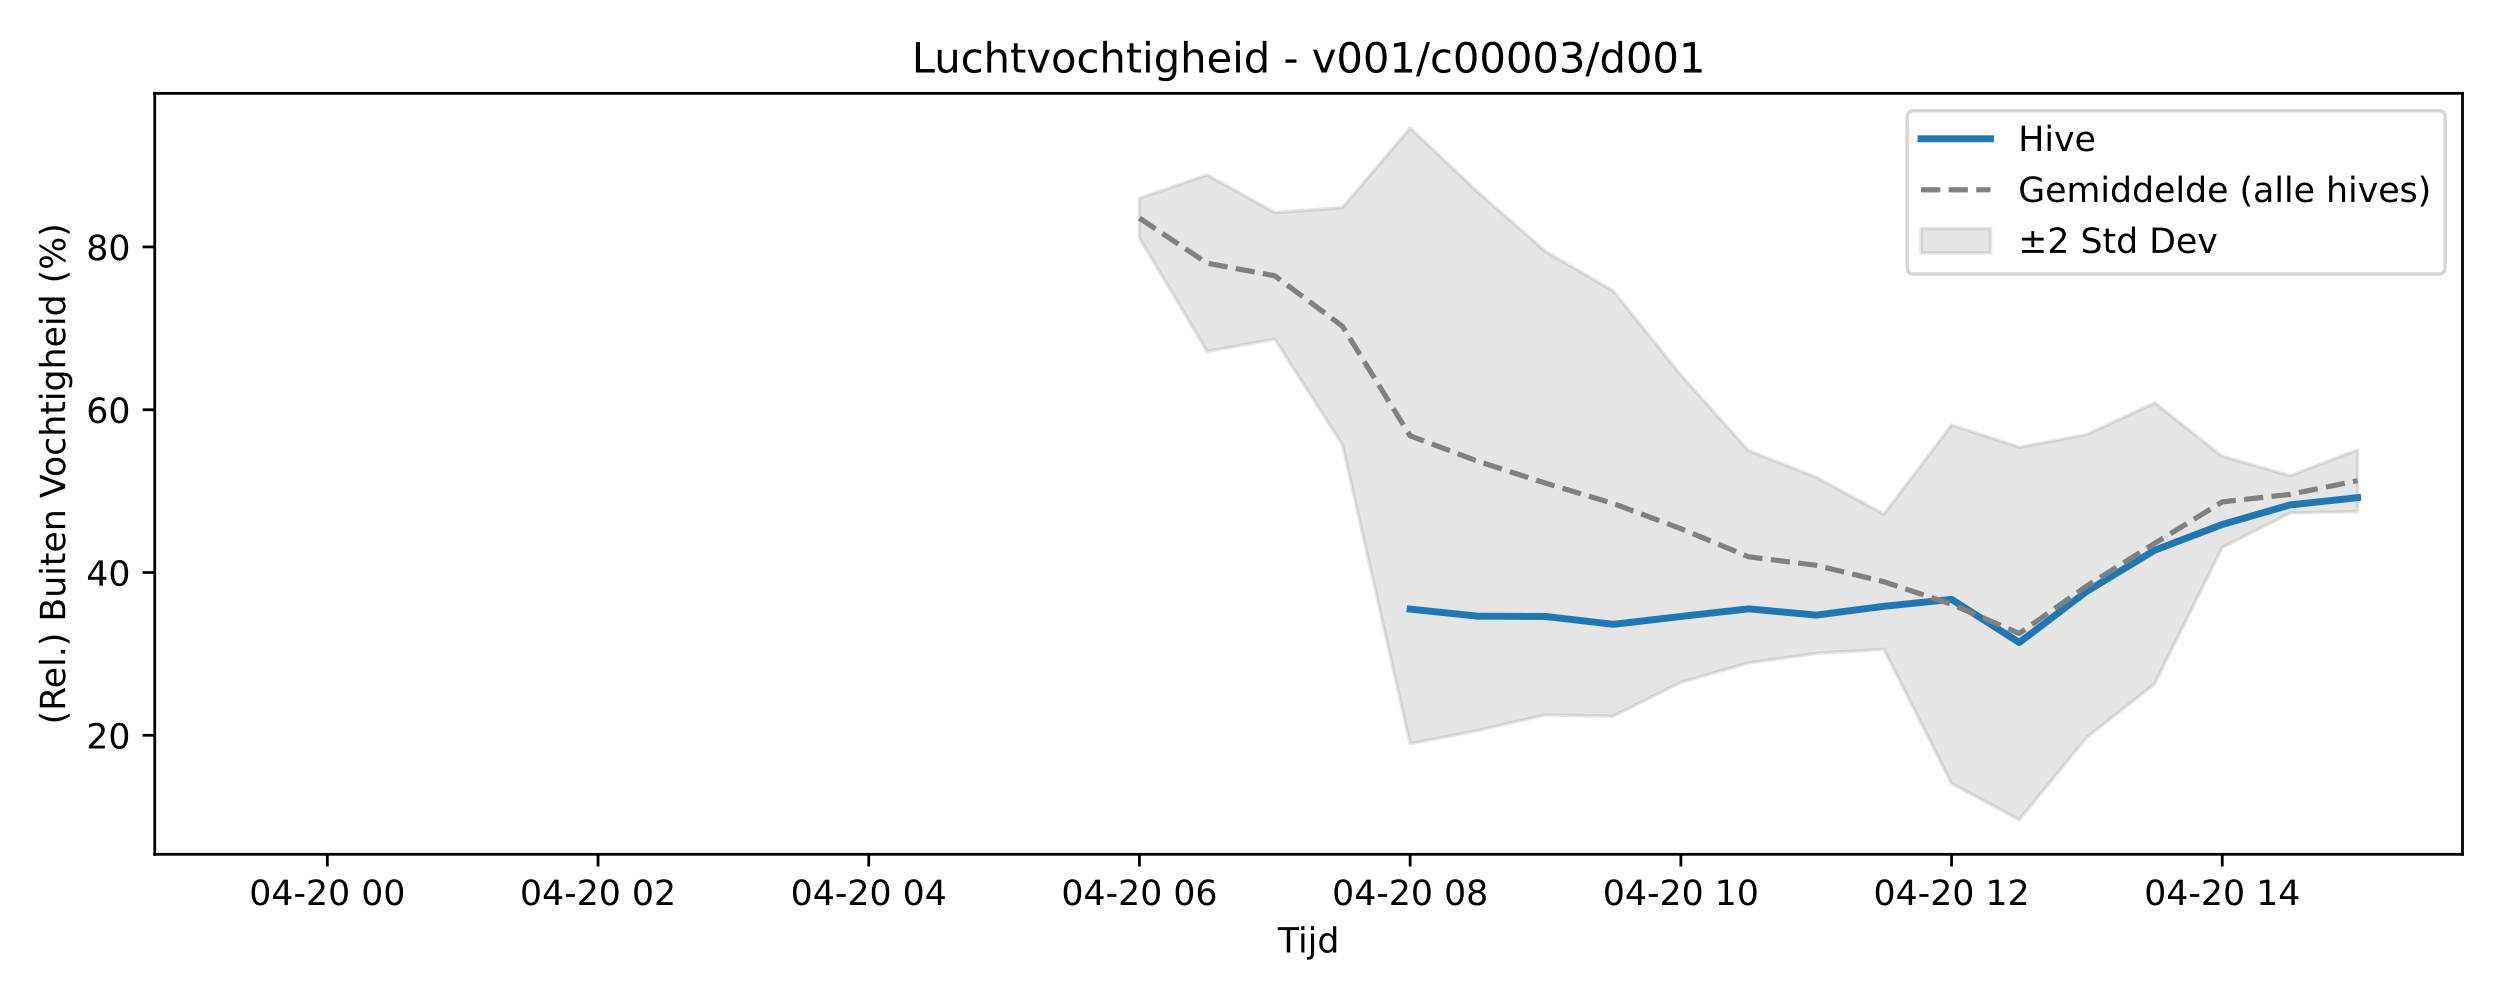
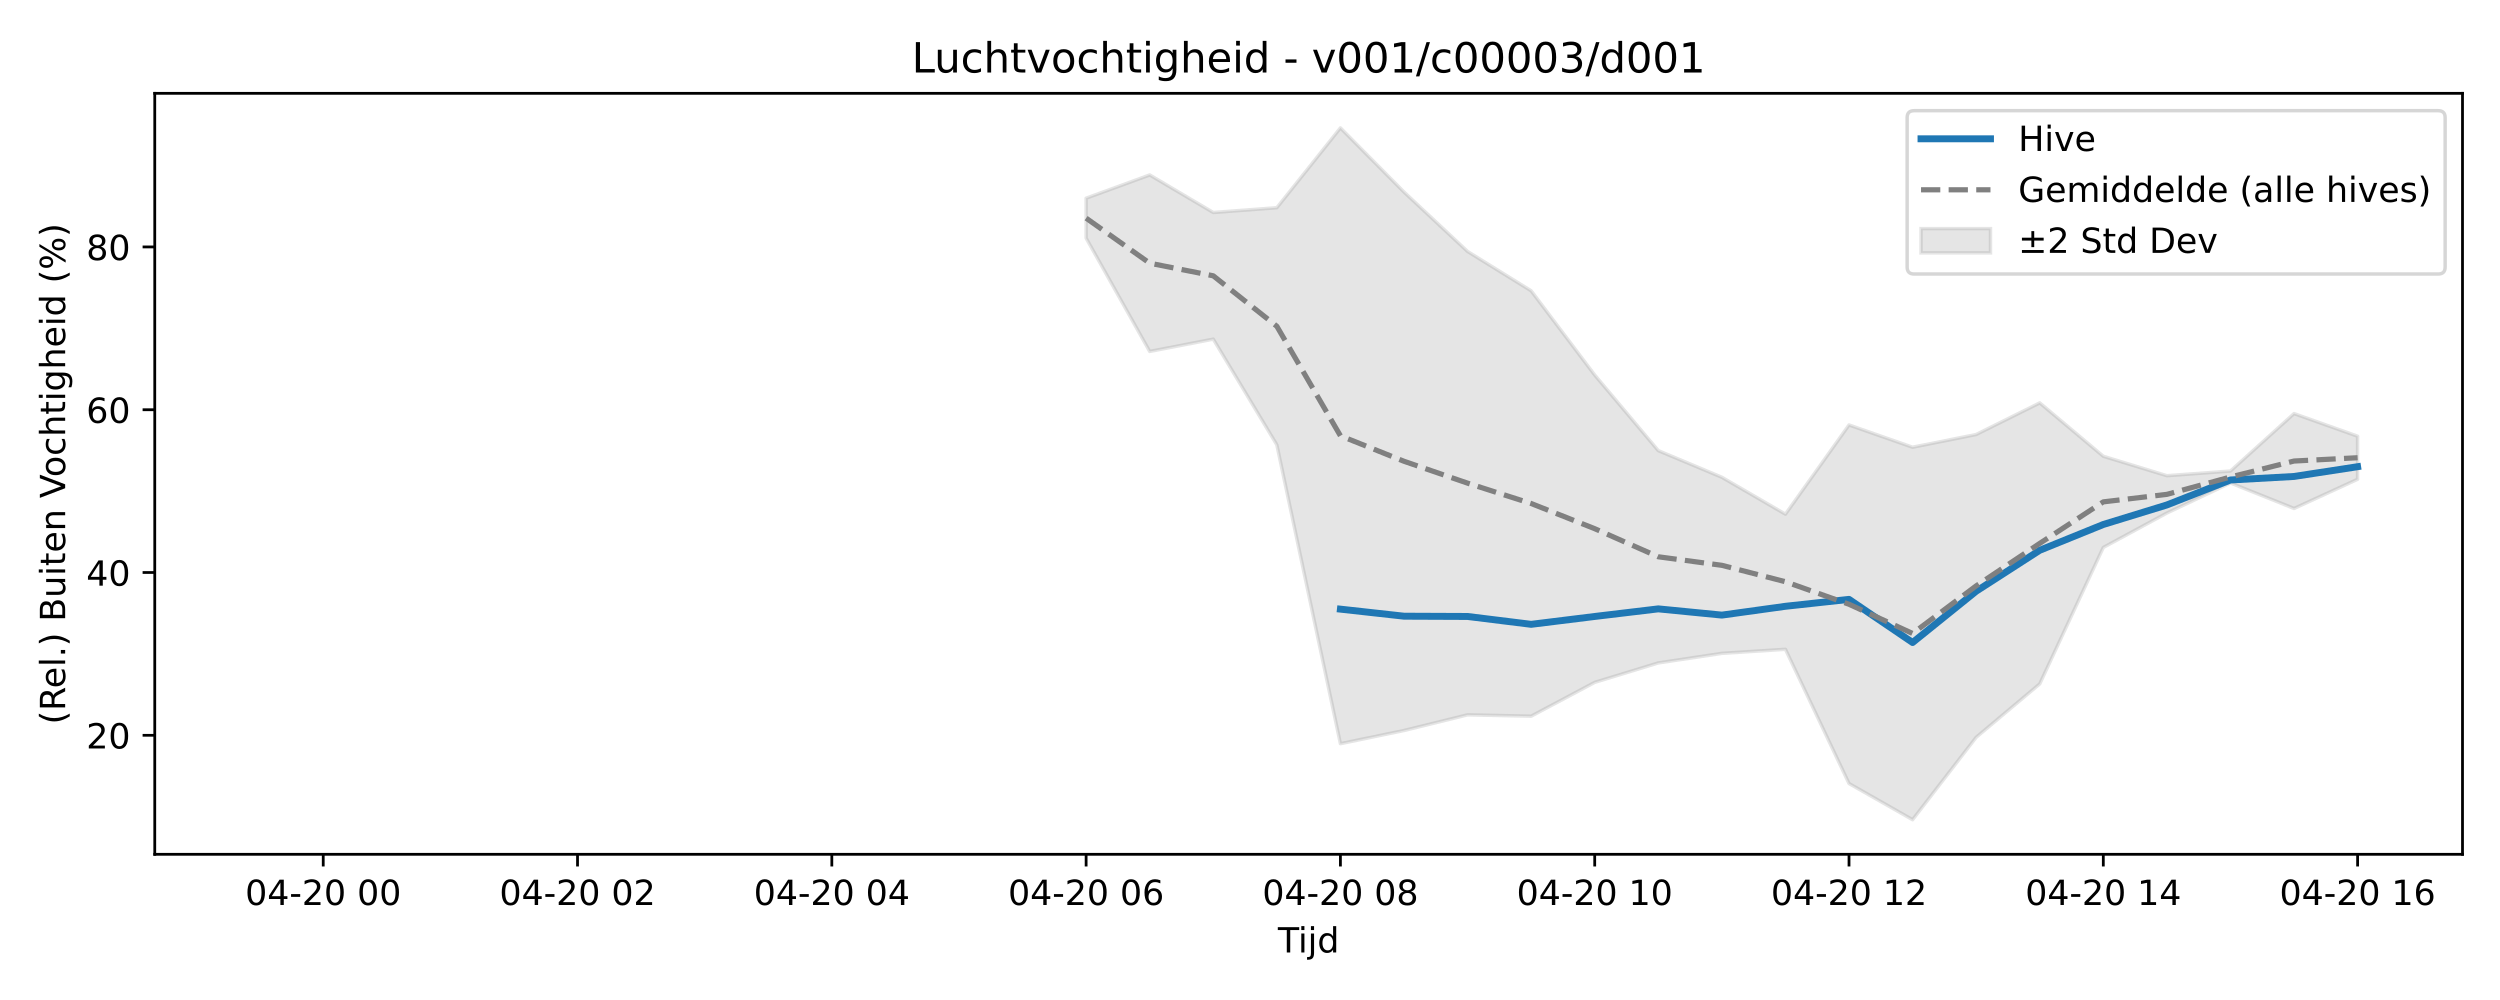
<svg xmlns="http://www.w3.org/2000/svg" xmlns:xlink="http://www.w3.org/1999/xlink" width="720pt" height="288pt" viewBox="0 0 720 288" version="1.1">
  <defs>
    <style type="text/css">*{stroke-linejoin: round; stroke-linecap: butt}</style>
  </defs>
  <g id="figure_1">
    <g id="patch_1">
      <path d="M 0 288  L 720 288  L 720 0  L 0 0  z " style="fill: #ffffff" />
    </g>
    <g id="axes_1">
      <g id="patch_2">
        <path d="M 44.57 246.04  L 709.2 246.04  L 709.2 26.88  L 44.57 26.88  z " style="fill: #ffffff" />
      </g>
      <g id="FillBetweenPolyCollection_1">
        <defs>
-           <path id="m8748e65481" d="M 328.158 -230.919  L 328.158 -219.425  L 347.649 -186.783  L 367.14 -190.332  L 386.63 -159.884  L 406.121 -73.819  L 425.612 -77.614  L 445.102 -82.127  L 464.593 -81.733  L 484.083 -91.481  L 503.574 -97.081  L 523.065 -99.83  L 542.555 -101.001  L 562.046 -62.343  L 581.536 -51.922  L 601.027 -75.656  L 620.518 -91.038  L 640.008 -130.332  L 659.499 -140.247  L 678.99 -140.687  L 678.99 -158.425  L 678.99 -158.425  L 659.499 -150.998  L 640.008 -156.59  L 620.518 -171.972  L 601.027 -162.869  L 581.536 -159.201  L 562.046 -165.607  L 542.555 -139.92  L 523.065 -150.547  L 503.574 -158.218  L 484.083 -179.995  L 464.593 -204.251  L 445.102 -215.578  L 425.612 -232.698  L 406.121 -251.158  L 386.63 -228.18  L 367.14 -226.801  L 347.649 -237.618  L 328.158 -230.919  z " style="stroke: #808080; stroke-opacity: 0.2" />
+           <path id="m238b50b67d" d="M 312.802 -230.919  L 312.802 -219.425  L 331.112 -186.783  L 349.421 -190.332  L 367.73 -159.884  L 386.04 -73.819  L 404.349 -77.614  L 422.658 -82.127  L 440.968 -81.733  L 459.277 -91.481  L 477.587 -97.081  L 495.896 -99.83  L 514.205 -101.001  L 532.515 -62.343  L 550.824 -51.922  L 569.133 -75.656  L 587.443 -91.038  L 605.752 -130.332  L 624.061 -140.247  L 642.371 -148.905  L 660.68 -141.558  L 678.99 -149.974  L 678.99 -162.37  L 678.99 -162.37  L 660.68 -168.884  L 642.371 -152.343  L 624.061 -150.998  L 605.752 -156.59  L 587.443 -171.972  L 569.133 -162.869  L 550.824 -159.201  L 532.515 -165.607  L 514.205 -139.92  L 495.896 -150.547  L 477.587 -158.218  L 459.277 -179.995  L 440.968 -204.251  L 422.658 -215.578  L 404.349 -232.698  L 386.04 -251.158  L 367.73 -228.18  L 349.421 -226.801  L 331.112 -237.618  L 312.802 -230.919  z " style="stroke: #808080; stroke-opacity: 0.2" />
        </defs>
-         <g clip-path="url(#p601d60a7e6)">
-           <use xlink:href="#m8748e65481" x="0" y="288" style="fill: #808080; fill-opacity: 0.2; stroke: #808080; stroke-opacity: 0.2" />
+         <g clip-path="url(#p02ae6cc618)">
+           <use xlink:href="#m238b50b67d" x="0" y="288" style="fill: #808080; fill-opacity: 0.2; stroke: #808080; stroke-opacity: 0.2" />
        </g>
      </g>
      <g id="matplotlib.axis_1">
        <g id="xtick_1">
          <g id="line2d_1">
            <defs>
-               <path id="m854b07386d" d="M 0 0  L 0 3.5  " style="stroke: #000000; stroke-width: 0.8" />
-             </defs>
-             <g>
-               <use xlink:href="#m854b07386d" x="94.271" y="246.04" style="stroke: #000000; stroke-width: 0.8" />
+               <path id="m2e7cbb57b2" d="M 0 0  L 0 3.5  " style="stroke: #000000; stroke-width: 0.8" />
+             </defs>
+             <g>
+               <use xlink:href="#m2e7cbb57b2" x="93.09" y="246.04" style="stroke: #000000; stroke-width: 0.8" />
            </g>
          </g>
          <g id="text_1">
-             <g transform="translate(71.7906 260.6384) scale(0.1 -0.1)">
+             <g transform="translate(70.60935 260.6384) scale(0.1 -0.1)">
              <defs>
                <path id="DejaVuSans-30" d="M 2034 4250  Q 1547 4250 1301 3770  Q 1056 3291 1056 2328  Q 1056 1369 1301 889  Q 1547 409 2034 409  Q 2525 409 2770 889  Q 3016 1369 3016 2328  Q 3016 3291 2770 3770  Q 2525 4250 2034 4250  z M 2034 4750  Q 2819 4750 3233 4129  Q 3647 3509 3647 2328  Q 3647 1150 3233 529  Q 2819 -91 2034 -91  Q 1250 -91 836 529  Q 422 1150 422 2328  Q 422 3509 836 4129  Q 1250 4750 2034 4750  z " transform="scale(0.015625)" />
                <path id="DejaVuSans-34" d="M 2419 4116  L 825 1625  L 2419 1625  L 2419 4116  z M 2253 4666  L 3047 4666  L 3047 1625  L 3713 1625  L 3713 1100  L 3047 1100  L 3047 0  L 2419 0  L 2419 1100  L 313 1100  L 313 1709  L 2253 4666  z " transform="scale(0.015625)" />
                <path id="DejaVuSans-2d" d="M 313 2009  L 1997 2009  L 1997 1497  L 313 1497  L 313 2009  z " transform="scale(0.015625)" />
                <path id="DejaVuSans-32" d="M 1228 531  L 3431 531  L 3431 0  L 469 0  L 469 531  Q 828 903 1448 1529  Q 2069 2156 2228 2338  Q 2531 2678 2651 2914  Q 2772 3150 2772 3378  Q 2772 3750 2511 3984  Q 2250 4219 1831 4219  Q 1534 4219 1204 4116  Q 875 4013 500 3803  L 500 4441  Q 881 4594 1212 4672  Q 1544 4750 1819 4750  Q 2544 4750 2975 4387  Q 3406 4025 3406 3419  Q 3406 3131 3298 2873  Q 3191 2616 2906 2266  Q 2828 2175 2409 1742  Q 1991 1309 1228 531  z " transform="scale(0.015625)" />
                <path id="DejaVuSans-20" transform="scale(0.015625)" />
              </defs>
              <use xlink:href="#DejaVuSans-30" />
              <use xlink:href="#DejaVuSans-34" transform="translate(63.62305 0)" />
              <use xlink:href="#DejaVuSans-2d" transform="translate(127.2461 0)" />
              <use xlink:href="#DejaVuSans-32" transform="translate(163.3301 0)" />
              <use xlink:href="#DejaVuSans-30" transform="translate(226.9531 0)" />
              <use xlink:href="#DejaVuSans-20" transform="translate(290.5762 0)" />
              <use xlink:href="#DejaVuSans-30" transform="translate(322.3633 0)" />
              <use xlink:href="#DejaVuSans-30" transform="translate(385.9863 0)" />
            </g>
          </g>
        </g>
        <g id="xtick_2">
          <g id="line2d_2">
            <g>
-               <use xlink:href="#m854b07386d" x="172.234" y="246.04" style="stroke: #000000; stroke-width: 0.8" />
+               <use xlink:href="#m2e7cbb57b2" x="166.327" y="246.04" style="stroke: #000000; stroke-width: 0.8" />
            </g>
          </g>
          <g id="text_2">
-             <g transform="translate(149.7531 260.6384) scale(0.1 -0.1)">
+             <g transform="translate(143.8468 260.6384) scale(0.1 -0.1)">
              <use xlink:href="#DejaVuSans-30" />
              <use xlink:href="#DejaVuSans-34" transform="translate(63.62305 0)" />
              <use xlink:href="#DejaVuSans-2d" transform="translate(127.2461 0)" />
              <use xlink:href="#DejaVuSans-32" transform="translate(163.3301 0)" />
              <use xlink:href="#DejaVuSans-30" transform="translate(226.9531 0)" />
              <use xlink:href="#DejaVuSans-20" transform="translate(290.5762 0)" />
              <use xlink:href="#DejaVuSans-30" transform="translate(322.3633 0)" />
              <use xlink:href="#DejaVuSans-32" transform="translate(385.9863 0)" />
            </g>
          </g>
        </g>
        <g id="xtick_3">
          <g id="line2d_3">
            <g>
-               <use xlink:href="#m854b07386d" x="250.196" y="246.04" style="stroke: #000000; stroke-width: 0.8" />
+               <use xlink:href="#m2e7cbb57b2" x="239.565" y="246.04" style="stroke: #000000; stroke-width: 0.8" />
            </g>
          </g>
          <g id="text_3">
-             <g transform="translate(227.7155 260.6384) scale(0.1 -0.1)">
+             <g transform="translate(217.0843 260.6384) scale(0.1 -0.1)">
              <use xlink:href="#DejaVuSans-30" />
              <use xlink:href="#DejaVuSans-34" transform="translate(63.62305 0)" />
              <use xlink:href="#DejaVuSans-2d" transform="translate(127.2461 0)" />
              <use xlink:href="#DejaVuSans-32" transform="translate(163.3301 0)" />
              <use xlink:href="#DejaVuSans-30" transform="translate(226.9531 0)" />
              <use xlink:href="#DejaVuSans-20" transform="translate(290.5762 0)" />
              <use xlink:href="#DejaVuSans-30" transform="translate(322.3633 0)" />
              <use xlink:href="#DejaVuSans-34" transform="translate(385.9863 0)" />
            </g>
          </g>
        </g>
        <g id="xtick_4">
          <g id="line2d_4">
            <g>
-               <use xlink:href="#m854b07386d" x="328.158" y="246.04" style="stroke: #000000; stroke-width: 0.8" />
+               <use xlink:href="#m2e7cbb57b2" x="312.802" y="246.04" style="stroke: #000000; stroke-width: 0.8" />
            </g>
          </g>
          <g id="text_4">
-             <g transform="translate(305.678 260.6384) scale(0.1 -0.1)">
+             <g transform="translate(290.3217 260.6384) scale(0.1 -0.1)">
              <defs>
                <path id="DejaVuSans-36" d="M 2113 2584  Q 1688 2584 1439 2293  Q 1191 2003 1191 1497  Q 1191 994 1439 701  Q 1688 409 2113 409  Q 2538 409 2786 701  Q 3034 994 3034 1497  Q 3034 2003 2786 2293  Q 2538 2584 2113 2584  z M 3366 4563  L 3366 3988  Q 3128 4100 2886 4159  Q 2644 4219 2406 4219  Q 1781 4219 1451 3797  Q 1122 3375 1075 2522  Q 1259 2794 1537 2939  Q 1816 3084 2150 3084  Q 2853 3084 3261 2657  Q 3669 2231 3669 1497  Q 3669 778 3244 343  Q 2819 -91 2113 -91  Q 1303 -91 875 529  Q 447 1150 447 2328  Q 447 3434 972 4092  Q 1497 4750 2381 4750  Q 2619 4750 2861 4703  Q 3103 4656 3366 4563  z " transform="scale(0.015625)" />
              </defs>
              <use xlink:href="#DejaVuSans-30" />
              <use xlink:href="#DejaVuSans-34" transform="translate(63.62305 0)" />
              <use xlink:href="#DejaVuSans-2d" transform="translate(127.2461 0)" />
              <use xlink:href="#DejaVuSans-32" transform="translate(163.3301 0)" />
              <use xlink:href="#DejaVuSans-30" transform="translate(226.9531 0)" />
              <use xlink:href="#DejaVuSans-20" transform="translate(290.5762 0)" />
              <use xlink:href="#DejaVuSans-30" transform="translate(322.3633 0)" />
              <use xlink:href="#DejaVuSans-36" transform="translate(385.9863 0)" />
            </g>
          </g>
        </g>
        <g id="xtick_5">
          <g id="line2d_5">
            <g>
-               <use xlink:href="#m854b07386d" x="406.121" y="246.04" style="stroke: #000000; stroke-width: 0.8" />
+               <use xlink:href="#m2e7cbb57b2" x="386.04" y="246.04" style="stroke: #000000; stroke-width: 0.8" />
            </g>
          </g>
          <g id="text_5">
-             <g transform="translate(383.6405 260.6384) scale(0.1 -0.1)">
+             <g transform="translate(363.5592 260.6384) scale(0.1 -0.1)">
              <defs>
                <path id="DejaVuSans-38" d="M 2034 2216  Q 1584 2216 1326 1975  Q 1069 1734 1069 1313  Q 1069 891 1326 650  Q 1584 409 2034 409  Q 2484 409 2743 651  Q 3003 894 3003 1313  Q 3003 1734 2745 1975  Q 2488 2216 2034 2216  z M 1403 2484  Q 997 2584 770 2862  Q 544 3141 544 3541  Q 544 4100 942 4425  Q 1341 4750 2034 4750  Q 2731 4750 3128 4425  Q 3525 4100 3525 3541  Q 3525 3141 3298 2862  Q 3072 2584 2669 2484  Q 3125 2378 3379 2068  Q 3634 1759 3634 1313  Q 3634 634 3220 271  Q 2806 -91 2034 -91  Q 1263 -91 848 271  Q 434 634 434 1313  Q 434 1759 690 2068  Q 947 2378 1403 2484  z M 1172 3481  Q 1172 3119 1398 2916  Q 1625 2713 2034 2713  Q 2441 2713 2670 2916  Q 2900 3119 2900 3481  Q 2900 3844 2670 4047  Q 2441 4250 2034 4250  Q 1625 4250 1398 4047  Q 1172 3844 1172 3481  z " transform="scale(0.015625)" />
              </defs>
              <use xlink:href="#DejaVuSans-30" />
              <use xlink:href="#DejaVuSans-34" transform="translate(63.62305 0)" />
              <use xlink:href="#DejaVuSans-2d" transform="translate(127.2461 0)" />
              <use xlink:href="#DejaVuSans-32" transform="translate(163.3301 0)" />
              <use xlink:href="#DejaVuSans-30" transform="translate(226.9531 0)" />
              <use xlink:href="#DejaVuSans-20" transform="translate(290.5762 0)" />
              <use xlink:href="#DejaVuSans-30" transform="translate(322.3633 0)" />
              <use xlink:href="#DejaVuSans-38" transform="translate(385.9863 0)" />
            </g>
          </g>
        </g>
        <g id="xtick_6">
          <g id="line2d_6">
            <g>
-               <use xlink:href="#m854b07386d" x="484.083" y="246.04" style="stroke: #000000; stroke-width: 0.8" />
+               <use xlink:href="#m2e7cbb57b2" x="459.277" y="246.04" style="stroke: #000000; stroke-width: 0.8" />
            </g>
          </g>
          <g id="text_6">
-             <g transform="translate(461.6029 260.6384) scale(0.1 -0.1)">
+             <g transform="translate(436.7967 260.6384) scale(0.1 -0.1)">
              <defs>
                <path id="DejaVuSans-31" d="M 794 531  L 1825 531  L 1825 4091  L 703 3866  L 703 4441  L 1819 4666  L 2450 4666  L 2450 531  L 3481 531  L 3481 0  L 794 0  L 794 531  z " transform="scale(0.015625)" />
              </defs>
              <use xlink:href="#DejaVuSans-30" />
              <use xlink:href="#DejaVuSans-34" transform="translate(63.62305 0)" />
              <use xlink:href="#DejaVuSans-2d" transform="translate(127.2461 0)" />
              <use xlink:href="#DejaVuSans-32" transform="translate(163.3301 0)" />
              <use xlink:href="#DejaVuSans-30" transform="translate(226.9531 0)" />
              <use xlink:href="#DejaVuSans-20" transform="translate(290.5762 0)" />
              <use xlink:href="#DejaVuSans-31" transform="translate(322.3633 0)" />
              <use xlink:href="#DejaVuSans-30" transform="translate(385.9863 0)" />
            </g>
          </g>
        </g>
        <g id="xtick_7">
          <g id="line2d_7">
            <g>
-               <use xlink:href="#m854b07386d" x="562.046" y="246.04" style="stroke: #000000; stroke-width: 0.8" />
+               <use xlink:href="#m2e7cbb57b2" x="532.515" y="246.04" style="stroke: #000000; stroke-width: 0.8" />
            </g>
          </g>
          <g id="text_7">
-             <g transform="translate(539.5654 260.6384) scale(0.1 -0.1)">
+             <g transform="translate(510.0341 260.6384) scale(0.1 -0.1)">
              <use xlink:href="#DejaVuSans-30" />
              <use xlink:href="#DejaVuSans-34" transform="translate(63.62305 0)" />
              <use xlink:href="#DejaVuSans-2d" transform="translate(127.2461 0)" />
              <use xlink:href="#DejaVuSans-32" transform="translate(163.3301 0)" />
              <use xlink:href="#DejaVuSans-30" transform="translate(226.9531 0)" />
              <use xlink:href="#DejaVuSans-20" transform="translate(290.5762 0)" />
              <use xlink:href="#DejaVuSans-31" transform="translate(322.3633 0)" />
              <use xlink:href="#DejaVuSans-32" transform="translate(385.9863 0)" />
            </g>
          </g>
        </g>
        <g id="xtick_8">
          <g id="line2d_8">
            <g>
-               <use xlink:href="#m854b07386d" x="640.008" y="246.04" style="stroke: #000000; stroke-width: 0.8" />
+               <use xlink:href="#m2e7cbb57b2" x="605.752" y="246.04" style="stroke: #000000; stroke-width: 0.8" />
            </g>
          </g>
          <g id="text_8">
-             <g transform="translate(617.5278 260.6384) scale(0.1 -0.1)">
+             <g transform="translate(583.2716 260.6384) scale(0.1 -0.1)">
              <use xlink:href="#DejaVuSans-30" />
              <use xlink:href="#DejaVuSans-34" transform="translate(63.62305 0)" />
              <use xlink:href="#DejaVuSans-2d" transform="translate(127.2461 0)" />
              <use xlink:href="#DejaVuSans-32" transform="translate(163.3301 0)" />
              <use xlink:href="#DejaVuSans-30" transform="translate(226.9531 0)" />
              <use xlink:href="#DejaVuSans-20" transform="translate(290.5762 0)" />
              <use xlink:href="#DejaVuSans-31" transform="translate(322.3633 0)" />
              <use xlink:href="#DejaVuSans-34" transform="translate(385.9863 0)" />
            </g>
          </g>
        </g>
-         <g id="text_9">
+         <g id="xtick_9">
+           <g id="line2d_9">
+             <g>
+               <use xlink:href="#m2e7cbb57b2" x="678.99" y="246.04" style="stroke: #000000; stroke-width: 0.8" />
+             </g>
+           </g>
+           <g id="text_9">
+             <g transform="translate(656.5091 260.6384) scale(0.1 -0.1)">
+               <use xlink:href="#DejaVuSans-30" />
+               <use xlink:href="#DejaVuSans-34" transform="translate(63.62305 0)" />
+               <use xlink:href="#DejaVuSans-2d" transform="translate(127.2461 0)" />
+               <use xlink:href="#DejaVuSans-32" transform="translate(163.3301 0)" />
+               <use xlink:href="#DejaVuSans-30" transform="translate(226.9531 0)" />
+               <use xlink:href="#DejaVuSans-20" transform="translate(290.5762 0)" />
+               <use xlink:href="#DejaVuSans-31" transform="translate(322.3633 0)" />
+               <use xlink:href="#DejaVuSans-36" transform="translate(385.9863 0)" />
+             </g>
+           </g>
+         </g>
+         <g id="text_10">
          <g transform="translate(368.035 274.3166) scale(0.1 -0.1)">
            <defs>
              <path id="DejaVuSans-54" d="M -19 4666  L 3928 4666  L 3928 4134  L 2272 4134  L 2272 0  L 1638 0  L 1638 4134  L -19 4134  L -19 4666  z " transform="scale(0.015625)" />
              <path id="DejaVuSans-69" d="M 603 3500  L 1178 3500  L 1178 0  L 603 0  L 603 3500  z M 603 4863  L 1178 4863  L 1178 4134  L 603 4134  L 603 4863  z " transform="scale(0.015625)" />
              <path id="DejaVuSans-6a" d="M 603 3500  L 1178 3500  L 1178 -63  Q 1178 -731 923 -1031  Q 669 -1331 103 -1331  L -116 -1331  L -116 -844  L 38 -844  Q 366 -844 484 -692  Q 603 -541 603 -63  L 603 3500  z M 603 4863  L 1178 4863  L 1178 4134  L 603 4134  L 603 4863  z " transform="scale(0.015625)" />
              <path id="DejaVuSans-64" d="M 2906 2969  L 2906 4863  L 3481 4863  L 3481 0  L 2906 0  L 2906 525  Q 2725 213 2448 61  Q 2172 -91 1784 -91  Q 1150 -91 751 415  Q 353 922 353 1747  Q 353 2572 751 3078  Q 1150 3584 1784 3584  Q 2172 3584 2448 3432  Q 2725 3281 2906 2969  z M 947 1747  Q 947 1113 1208 752  Q 1469 391 1925 391  Q 2381 391 2643 752  Q 2906 1113 2906 1747  Q 2906 2381 2643 2742  Q 2381 3103 1925 3103  Q 1469 3103 1208 2742  Q 947 2381 947 1747  z " transform="scale(0.015625)" />
            </defs>
            <use xlink:href="#DejaVuSans-54" />
            <use xlink:href="#DejaVuSans-69" transform="translate(57.95898 0)" />
            <use xlink:href="#DejaVuSans-6a" transform="translate(85.74219 0)" />
            <use xlink:href="#DejaVuSans-64" transform="translate(113.5254 0)" />
          </g>
        </g>
      </g>
      <g id="matplotlib.axis_2">
        <g id="ytick_1">
-           <g id="line2d_9">
-             <defs>
-               <path id="me839396c7a" d="M 0 0  L -3.5 0  " style="stroke: #000000; stroke-width: 0.8" />
-             </defs>
-             <g>
-               <use xlink:href="#me839396c7a" x="44.57" y="211.768" style="stroke: #000000; stroke-width: 0.8" />
-             </g>
-           </g>
-           <g id="text_10">
+           <g id="line2d_10">
+             <defs>
+               <path id="md675170119" d="M 0 0  L -3.5 0  " style="stroke: #000000; stroke-width: 0.8" />
+             </defs>
+             <g>
+               <use xlink:href="#md675170119" x="44.57" y="211.768" style="stroke: #000000; stroke-width: 0.8" />
+             </g>
+           </g>
+           <g id="text_11">
            <g transform="translate(24.845 215.5673) scale(0.1 -0.1)">
              <use xlink:href="#DejaVuSans-32" />
              <use xlink:href="#DejaVuSans-30" transform="translate(63.62305 0)" />
            </g>
          </g>
        </g>
        <g id="ytick_2">
-           <g id="line2d_10">
-             <g>
-               <use xlink:href="#me839396c7a" x="44.57" y="164.882" style="stroke: #000000; stroke-width: 0.8" />
-             </g>
-           </g>
-           <g id="text_11">
+           <g id="line2d_11">
+             <g>
+               <use xlink:href="#md675170119" x="44.57" y="164.882" style="stroke: #000000; stroke-width: 0.8" />
+             </g>
+           </g>
+           <g id="text_12">
            <g transform="translate(24.845 168.6816) scale(0.1 -0.1)">
              <use xlink:href="#DejaVuSans-34" />
              <use xlink:href="#DejaVuSans-30" transform="translate(63.62305 0)" />
            </g>
          </g>
        </g>
        <g id="ytick_3">
-           <g id="line2d_11">
-             <g>
-               <use xlink:href="#me839396c7a" x="44.57" y="117.997" style="stroke: #000000; stroke-width: 0.8" />
-             </g>
-           </g>
-           <g id="text_12">
+           <g id="line2d_12">
+             <g>
+               <use xlink:href="#md675170119" x="44.57" y="117.997" style="stroke: #000000; stroke-width: 0.8" />
+             </g>
+           </g>
+           <g id="text_13">
            <g transform="translate(24.845 121.796) scale(0.1 -0.1)">
              <use xlink:href="#DejaVuSans-36" />
              <use xlink:href="#DejaVuSans-30" transform="translate(63.62305 0)" />
            </g>
          </g>
        </g>
        <g id="ytick_4">
-           <g id="line2d_12">
-             <g>
-               <use xlink:href="#me839396c7a" x="44.57" y="71.111" style="stroke: #000000; stroke-width: 0.8" />
-             </g>
-           </g>
-           <g id="text_13">
+           <g id="line2d_13">
+             <g>
+               <use xlink:href="#md675170119" x="44.57" y="71.111" style="stroke: #000000; stroke-width: 0.8" />
+             </g>
+           </g>
+           <g id="text_14">
            <g transform="translate(24.845 74.91034) scale(0.1 -0.1)">
              <use xlink:href="#DejaVuSans-38" />
              <use xlink:href="#DejaVuSans-30" transform="translate(63.62305 0)" />
            </g>
          </g>
        </g>
-         <g id="text_14">
+         <g id="text_15">
          <g transform="translate(18.76531 208.6209) rotate(-90) scale(0.1 -0.1)">
            <defs>
              <path id="DejaVuSans-28" d="M 1984 4856  Q 1566 4138 1362 3434  Q 1159 2731 1159 2009  Q 1159 1288 1364 580  Q 1569 -128 1984 -844  L 1484 -844  Q 1016 -109 783 600  Q 550 1309 550 2009  Q 550 2706 781 3412  Q 1013 4119 1484 4856  L 1984 4856  z " transform="scale(0.015625)" />
              <path id="DejaVuSans-52" d="M 2841 2188  Q 3044 2119 3236 1894  Q 3428 1669 3622 1275  L 4263 0  L 3584 0  L 2988 1197  Q 2756 1666 2539 1819  Q 2322 1972 1947 1972  L 1259 1972  L 1259 0  L 628 0  L 628 4666  L 2053 4666  Q 2853 4666 3247 4331  Q 3641 3997 3641 3322  Q 3641 2881 3436 2590  Q 3231 2300 2841 2188  z M 1259 4147  L 1259 2491  L 2053 2491  Q 2509 2491 2742 2702  Q 2975 2913 2975 3322  Q 2975 3731 2742 3939  Q 2509 4147 2053 4147  L 1259 4147  z " transform="scale(0.015625)" />
              <path id="DejaVuSans-65" d="M 3597 1894  L 3597 1613  L 953 1613  Q 991 1019 1311 708  Q 1631 397 2203 397  Q 2534 397 2845 478  Q 3156 559 3463 722  L 3463 178  Q 3153 47 2828 -22  Q 2503 -91 2169 -91  Q 1331 -91 842 396  Q 353 884 353 1716  Q 353 2575 817 3079  Q 1281 3584 2069 3584  Q 2775 3584 3186 3129  Q 3597 2675 3597 1894  z M 3022 2063  Q 3016 2534 2758 2815  Q 2500 3097 2075 3097  Q 1594 3097 1305 2825  Q 1016 2553 972 2059  L 3022 2063  z " transform="scale(0.015625)" />
              <path id="DejaVuSans-6c" d="M 603 4863  L 1178 4863  L 1178 0  L 603 0  L 603 4863  z " transform="scale(0.015625)" />
              <path id="DejaVuSans-2e" d="M 684 794  L 1344 794  L 1344 0  L 684 0  L 684 794  z " transform="scale(0.015625)" />
              <path id="DejaVuSans-29" d="M 513 4856  L 1013 4856  Q 1481 4119 1714 3412  Q 1947 2706 1947 2009  Q 1947 1309 1714 600  Q 1481 -109 1013 -844  L 513 -844  Q 928 -128 1133 580  Q 1338 1288 1338 2009  Q 1338 2731 1133 3434  Q 928 4138 513 4856  z " transform="scale(0.015625)" />
              <path id="DejaVuSans-42" d="M 1259 2228  L 1259 519  L 2272 519  Q 2781 519 3026 730  Q 3272 941 3272 1375  Q 3272 1813 3026 2020  Q 2781 2228 2272 2228  L 1259 2228  z M 1259 4147  L 1259 2741  L 2194 2741  Q 2656 2741 2882 2914  Q 3109 3088 3109 3444  Q 3109 3797 2882 3972  Q 2656 4147 2194 4147  L 1259 4147  z M 628 4666  L 2241 4666  Q 2963 4666 3353 4366  Q 3744 4066 3744 3513  Q 3744 3084 3544 2831  Q 3344 2578 2956 2516  Q 3422 2416 3680 2098  Q 3938 1781 3938 1306  Q 3938 681 3513 340  Q 3088 0 2303 0  L 628 0  L 628 4666  z " transform="scale(0.015625)" />
              <path id="DejaVuSans-75" d="M 544 1381  L 544 3500  L 1119 3500  L 1119 1403  Q 1119 906 1312 657  Q 1506 409 1894 409  Q 2359 409 2629 706  Q 2900 1003 2900 1516  L 2900 3500  L 3475 3500  L 3475 0  L 2900 0  L 2900 538  Q 2691 219 2414 64  Q 2138 -91 1772 -91  Q 1169 -91 856 284  Q 544 659 544 1381  z M 1991 3584  L 1991 3584  z " transform="scale(0.015625)" />
              <path id="DejaVuSans-74" d="M 1172 4494  L 1172 3500  L 2356 3500  L 2356 3053  L 1172 3053  L 1172 1153  Q 1172 725 1289 603  Q 1406 481 1766 481  L 2356 481  L 2356 0  L 1766 0  Q 1100 0 847 248  Q 594 497 594 1153  L 594 3053  L 172 3053  L 172 3500  L 594 3500  L 594 4494  L 1172 4494  z " transform="scale(0.015625)" />
              <path id="DejaVuSans-6e" d="M 3513 2113  L 3513 0  L 2938 0  L 2938 2094  Q 2938 2591 2744 2837  Q 2550 3084 2163 3084  Q 1697 3084 1428 2787  Q 1159 2491 1159 1978  L 1159 0  L 581 0  L 581 3500  L 1159 3500  L 1159 2956  Q 1366 3272 1645 3428  Q 1925 3584 2291 3584  Q 2894 3584 3203 3211  Q 3513 2838 3513 2113  z " transform="scale(0.015625)" />
              <path id="DejaVuSans-56" d="M 1831 0  L 50 4666  L 709 4666  L 2188 738  L 3669 4666  L 4325 4666  L 2547 0  L 1831 0  z " transform="scale(0.015625)" />
              <path id="DejaVuSans-6f" d="M 1959 3097  Q 1497 3097 1228 2736  Q 959 2375 959 1747  Q 959 1119 1226 758  Q 1494 397 1959 397  Q 2419 397 2687 759  Q 2956 1122 2956 1747  Q 2956 2369 2687 2733  Q 2419 3097 1959 3097  z M 1959 3584  Q 2709 3584 3137 3096  Q 3566 2609 3566 1747  Q 3566 888 3137 398  Q 2709 -91 1959 -91  Q 1206 -91 779 398  Q 353 888 353 1747  Q 353 2609 779 3096  Q 1206 3584 1959 3584  z " transform="scale(0.015625)" />
              <path id="DejaVuSans-63" d="M 3122 3366  L 3122 2828  Q 2878 2963 2633 3030  Q 2388 3097 2138 3097  Q 1578 3097 1268 2742  Q 959 2388 959 1747  Q 959 1106 1268 751  Q 1578 397 2138 397  Q 2388 397 2633 464  Q 2878 531 3122 666  L 3122 134  Q 2881 22 2623 -34  Q 2366 -91 2075 -91  Q 1284 -91 818 406  Q 353 903 353 1747  Q 353 2603 823 3093  Q 1294 3584 2113 3584  Q 2378 3584 2631 3529  Q 2884 3475 3122 3366  z " transform="scale(0.015625)" />
              <path id="DejaVuSans-68" d="M 3513 2113  L 3513 0  L 2938 0  L 2938 2094  Q 2938 2591 2744 2837  Q 2550 3084 2163 3084  Q 1697 3084 1428 2787  Q 1159 2491 1159 1978  L 1159 0  L 581 0  L 581 4863  L 1159 4863  L 1159 2956  Q 1366 3272 1645 3428  Q 1925 3584 2291 3584  Q 2894 3584 3203 3211  Q 3513 2838 3513 2113  z " transform="scale(0.015625)" />
              <path id="DejaVuSans-67" d="M 2906 1791  Q 2906 2416 2648 2759  Q 2391 3103 1925 3103  Q 1463 3103 1205 2759  Q 947 2416 947 1791  Q 947 1169 1205 825  Q 1463 481 1925 481  Q 2391 481 2648 825  Q 2906 1169 2906 1791  z M 3481 434  Q 3481 -459 3084 -895  Q 2688 -1331 1869 -1331  Q 1566 -1331 1297 -1286  Q 1028 -1241 775 -1147  L 775 -588  Q 1028 -725 1275 -790  Q 1522 -856 1778 -856  Q 2344 -856 2625 -561  Q 2906 -266 2906 331  L 2906 616  Q 2728 306 2450 153  Q 2172 0 1784 0  Q 1141 0 747 490  Q 353 981 353 1791  Q 353 2603 747 3093  Q 1141 3584 1784 3584  Q 2172 3584 2450 3431  Q 2728 3278 2906 2969  L 2906 3500  L 3481 3500  L 3481 434  z " transform="scale(0.015625)" />
              <path id="DejaVuSans-25" d="M 4653 2053  Q 4381 2053 4226 1822  Q 4072 1591 4072 1178  Q 4072 772 4226 539  Q 4381 306 4653 306  Q 4919 306 5073 539  Q 5228 772 5228 1178  Q 5228 1588 5073 1820  Q 4919 2053 4653 2053  z M 4653 2450  Q 5147 2450 5437 2106  Q 5728 1763 5728 1178  Q 5728 594 5436 251  Q 5144 -91 4653 -91  Q 4153 -91 3862 251  Q 3572 594 3572 1178  Q 3572 1766 3864 2108  Q 4156 2450 4653 2450  z M 1428 4353  Q 1159 4353 1004 4120  Q 850 3888 850 3481  Q 850 3069 1003 2837  Q 1156 2606 1428 2606  Q 1700 2606 1854 2837  Q 2009 3069 2009 3481  Q 2009 3884 1853 4118  Q 1697 4353 1428 4353  z M 4250 4750  L 4750 4750  L 1831 -91  L 1331 -91  L 4250 4750  z M 1428 4750  Q 1922 4750 2215 4408  Q 2509 4066 2509 3481  Q 2509 2891 2217 2550  Q 1925 2209 1428 2209  Q 931 2209 642 2551  Q 353 2894 353 3481  Q 353 4063 643 4406  Q 934 4750 1428 4750  z " transform="scale(0.015625)" />
            </defs>
            <use xlink:href="#DejaVuSans-28" />
            <use xlink:href="#DejaVuSans-52" transform="translate(39.01367 0)" />
            <use xlink:href="#DejaVuSans-65" transform="translate(103.9961 0)" />
            <use xlink:href="#DejaVuSans-6c" transform="translate(165.5195 0)" />
            <use xlink:href="#DejaVuSans-2e" transform="translate(193.3027 0)" />
            <use xlink:href="#DejaVuSans-29" transform="translate(225.0898 0)" />
            <use xlink:href="#DejaVuSans-20" transform="translate(264.1035 0)" />
            <use xlink:href="#DejaVuSans-42" transform="translate(295.8906 0)" />
            <use xlink:href="#DejaVuSans-75" transform="translate(364.4941 0)" />
            <use xlink:href="#DejaVuSans-69" transform="translate(427.873 0)" />
            <use xlink:href="#DejaVuSans-74" transform="translate(455.6562 0)" />
            <use xlink:href="#DejaVuSans-65" transform="translate(494.8652 0)" />
            <use xlink:href="#DejaVuSans-6e" transform="translate(556.3887 0)" />
            <use xlink:href="#DejaVuSans-20" transform="translate(619.7676 0)" />
            <use xlink:href="#DejaVuSans-56" transform="translate(651.5547 0)" />
            <use xlink:href="#DejaVuSans-6f" transform="translate(712.2129 0)" />
            <use xlink:href="#DejaVuSans-63" transform="translate(773.3945 0)" />
            <use xlink:href="#DejaVuSans-68" transform="translate(828.375 0)" />
            <use xlink:href="#DejaVuSans-74" transform="translate(891.7539 0)" />
            <use xlink:href="#DejaVuSans-69" transform="translate(930.9629 0)" />
            <use xlink:href="#DejaVuSans-67" transform="translate(958.7461 0)" />
            <use xlink:href="#DejaVuSans-68" transform="translate(1022.223 0)" />
            <use xlink:href="#DejaVuSans-65" transform="translate(1085.602 0)" />
            <use xlink:href="#DejaVuSans-69" transform="translate(1147.125 0)" />
            <use xlink:href="#DejaVuSans-64" transform="translate(1174.908 0)" />
            <use xlink:href="#DejaVuSans-20" transform="translate(1238.385 0)" />
            <use xlink:href="#DejaVuSans-28" transform="translate(1270.172 0)" />
            <use xlink:href="#DejaVuSans-25" transform="translate(1309.186 0)" />
            <use xlink:href="#DejaVuSans-29" transform="translate(1404.205 0)" />
          </g>
        </g>
      </g>
-       <g id="line2d_13">
-         <path d="M 406.121 175.432  L 425.612 177.463  L 445.102 177.542  L 464.593 179.808  L 484.083 177.542  L 503.574 175.354  L 523.065 177.151  L 542.555 174.611  L 562.046 172.619  L 581.536 185.043  L 601.027 170.274  L 620.518 158.475  L 640.008 151.051  L 659.499 145.425  L 678.99 143.315  " clip-path="url(#p601d60a7e6)" style="fill: none; stroke: #1f77b4; stroke-width: 2; stroke-linecap: square" />
-       </g>
      <g id="line2d_14">
-         <path d="M 74.78 71.58  M 328.158 62.828  L 347.649 75.8  L 367.14 79.433  L 386.63 93.968  L 406.121 125.511  L 425.612 132.844  L 445.102 139.147  L 464.593 145.008  L 484.083 152.262  L 503.574 160.35  L 523.065 162.812  L 542.555 167.539  L 562.046 174.025  L 581.536 182.438  L 601.027 168.737  L 620.518 156.495  L 640.008 144.539  L 659.499 142.377  L 678.99 138.444  " clip-path="url(#p601d60a7e6)" style="fill: none; stroke-dasharray: 5.55,2.4; stroke-dashoffset: 0; stroke: #808080; stroke-width: 1.5" />
+         <path d="M 386.04 175.432  L 404.349 177.463  L 422.658 177.542  L 440.968 179.808  L 459.277 177.542  L 477.587 175.354  L 495.896 177.151  L 514.205 174.611  L 532.515 172.619  L 550.824 185.043  L 569.133 170.274  L 587.443 158.475  L 605.752 151.051  L 624.061 145.425  L 642.371 138.236  L 660.68 137.22  L 678.99 134.407  " clip-path="url(#p02ae6cc618)" style="fill: none; stroke: #1f77b4; stroke-width: 2; stroke-linecap: square" />
+       </g>
+       <g id="line2d_15">
+         <path d="M 74.78 71.58  M 312.802 62.828  L 331.112 75.8  L 349.421 79.433  L 367.73 93.968  L 386.04 125.511  L 404.349 132.844  L 422.658 139.147  L 440.968 145.008  L 459.277 152.262  L 477.587 160.35  L 495.896 162.812  L 514.205 167.539  L 532.515 174.025  L 550.824 182.438  L 569.133 168.737  L 587.443 156.495  L 605.752 144.539  L 624.061 142.377  L 642.371 137.376  L 660.68 132.779  L 678.99 131.828  " clip-path="url(#p02ae6cc618)" style="fill: none; stroke-dasharray: 5.55,2.4; stroke-dashoffset: 0; stroke: #808080; stroke-width: 1.5" />
      </g>
      <g id="patch_3">
        <path d="M 44.57 246.04  L 44.57 26.88  " style="fill: none; stroke: #000000; stroke-width: 0.8; stroke-linejoin: miter; stroke-linecap: square" />
      </g>
      <g id="patch_4">
        <path d="M 709.2 246.04  L 709.2 26.88  " style="fill: none; stroke: #000000; stroke-width: 0.8; stroke-linejoin: miter; stroke-linecap: square" />
      </g>
      <g id="patch_5">
        <path d="M 44.57 246.04  L 709.2 246.04  " style="fill: none; stroke: #000000; stroke-width: 0.8; stroke-linejoin: miter; stroke-linecap: square" />
      </g>
      <g id="patch_6">
        <path d="M 44.57 26.88  L 709.2 26.88  " style="fill: none; stroke: #000000; stroke-width: 0.8; stroke-linejoin: miter; stroke-linecap: square" />
      </g>
-       <g id="text_15">
+       <g id="text_16">
        <g transform="translate(262.5953 20.88) scale(0.12 -0.12)">
          <defs>
            <path id="DejaVuSans-4c" d="M 628 4666  L 1259 4666  L 1259 531  L 3531 531  L 3531 0  L 628 0  L 628 4666  z " transform="scale(0.015625)" />
            <path id="DejaVuSans-76" d="M 191 3500  L 800 3500  L 1894 563  L 2988 3500  L 3597 3500  L 2284 0  L 1503 0  L 191 3500  z " transform="scale(0.015625)" />
            <path id="DejaVuSans-2f" d="M 1625 4666  L 2156 4666  L 531 -594  L 0 -594  L 1625 4666  z " transform="scale(0.015625)" />
            <path id="DejaVuSans-33" d="M 2597 2516  Q 3050 2419 3304 2112  Q 3559 1806 3559 1356  Q 3559 666 3084 287  Q 2609 -91 1734 -91  Q 1441 -91 1130 -33  Q 819 25 488 141  L 488 750  Q 750 597 1062 519  Q 1375 441 1716 441  Q 2309 441 2620 675  Q 2931 909 2931 1356  Q 2931 1769 2642 2001  Q 2353 2234 1838 2234  L 1294 2234  L 1294 2753  L 1863 2753  Q 2328 2753 2575 2939  Q 2822 3125 2822 3475  Q 2822 3834 2567 4026  Q 2313 4219 1838 4219  Q 1578 4219 1281 4162  Q 984 4106 628 3988  L 628 4550  Q 988 4650 1302 4700  Q 1616 4750 1894 4750  Q 2613 4750 3031 4423  Q 3450 4097 3450 3541  Q 3450 3153 3228 2886  Q 3006 2619 2597 2516  z " transform="scale(0.015625)" />
          </defs>
          <use xlink:href="#DejaVuSans-4c" />
          <use xlink:href="#DejaVuSans-75" transform="translate(53.96289 0)" />
          <use xlink:href="#DejaVuSans-63" transform="translate(117.3418 0)" />
          <use xlink:href="#DejaVuSans-68" transform="translate(172.3223 0)" />
          <use xlink:href="#DejaVuSans-74" transform="translate(235.7012 0)" />
          <use xlink:href="#DejaVuSans-76" transform="translate(274.9102 0)" />
          <use xlink:href="#DejaVuSans-6f" transform="translate(334.0898 0)" />
          <use xlink:href="#DejaVuSans-63" transform="translate(395.2715 0)" />
          <use xlink:href="#DejaVuSans-68" transform="translate(450.252 0)" />
          <use xlink:href="#DejaVuSans-74" transform="translate(513.6309 0)" />
          <use xlink:href="#DejaVuSans-69" transform="translate(552.8398 0)" />
          <use xlink:href="#DejaVuSans-67" transform="translate(580.623 0)" />
          <use xlink:href="#DejaVuSans-68" transform="translate(644.0996 0)" />
          <use xlink:href="#DejaVuSans-65" transform="translate(707.4785 0)" />
          <use xlink:href="#DejaVuSans-69" transform="translate(769.002 0)" />
          <use xlink:href="#DejaVuSans-64" transform="translate(796.7852 0)" />
          <use xlink:href="#DejaVuSans-20" transform="translate(860.2617 0)" />
          <use xlink:href="#DejaVuSans-2d" transform="translate(892.0488 0)" />
          <use xlink:href="#DejaVuSans-20" transform="translate(928.1328 0)" />
          <use xlink:href="#DejaVuSans-76" transform="translate(959.9199 0)" />
          <use xlink:href="#DejaVuSans-30" transform="translate(1019.1 0)" />
          <use xlink:href="#DejaVuSans-30" transform="translate(1082.723 0)" />
          <use xlink:href="#DejaVuSans-31" transform="translate(1146.346 0)" />
          <use xlink:href="#DejaVuSans-2f" transform="translate(1209.969 0)" />
          <use xlink:href="#DejaVuSans-63" transform="translate(1243.66 0)" />
          <use xlink:href="#DejaVuSans-30" transform="translate(1298.641 0)" />
          <use xlink:href="#DejaVuSans-30" transform="translate(1362.264 0)" />
          <use xlink:href="#DejaVuSans-30" transform="translate(1425.887 0)" />
          <use xlink:href="#DejaVuSans-30" transform="translate(1489.51 0)" />
          <use xlink:href="#DejaVuSans-33" transform="translate(1553.133 0)" />
          <use xlink:href="#DejaVuSans-2f" transform="translate(1616.756 0)" />
          <use xlink:href="#DejaVuSans-64" transform="translate(1650.447 0)" />
          <use xlink:href="#DejaVuSans-30" transform="translate(1713.924 0)" />
          <use xlink:href="#DejaVuSans-30" transform="translate(1777.547 0)" />
          <use xlink:href="#DejaVuSans-31" transform="translate(1841.17 0)" />
        </g>
      </g>
      <g id="legend_1">
        <g id="patch_7">
          <path d="M 551.256 78.914  L 702.2 78.914  Q 704.2 78.914 704.2 76.914  L 704.2 33.88  Q 704.2 31.88 702.2 31.88  L 551.256 31.88  Q 549.256 31.88 549.256 33.88  L 549.256 76.914  Q 549.256 78.914 551.256 78.914  z " style="fill: #ffffff; opacity: 0.8; stroke: #cccccc; stroke-linejoin: miter" />
        </g>
-         <g id="line2d_15">
+         <g id="line2d_16">
          <path d="M 553.256 39.978  L 563.256 39.978  L 573.256 39.978  " style="fill: none; stroke: #1f77b4; stroke-width: 2; stroke-linecap: square" />
        </g>
-         <g id="text_16">
+         <g id="text_17">
          <g transform="translate(581.2563 43.47844) scale(0.1 -0.1)">
            <defs>
              <path id="DejaVuSans-48" d="M 628 4666  L 1259 4666  L 1259 2753  L 3553 2753  L 3553 4666  L 4184 4666  L 4184 0  L 3553 0  L 3553 2222  L 1259 2222  L 1259 0  L 628 0  L 628 4666  z " transform="scale(0.015625)" />
            </defs>
            <use xlink:href="#DejaVuSans-48" />
            <use xlink:href="#DejaVuSans-69" transform="translate(75.19531 0)" />
            <use xlink:href="#DejaVuSans-76" transform="translate(102.9785 0)" />
            <use xlink:href="#DejaVuSans-65" transform="translate(162.1582 0)" />
          </g>
        </g>
-         <g id="line2d_16">
+         <g id="line2d_17">
          <path d="M 553.256 54.657  L 563.256 54.657  L 573.256 54.657  " style="fill: none; stroke-dasharray: 5.55,2.4; stroke-dashoffset: 0; stroke: #808080; stroke-width: 1.5" />
        </g>
-         <g id="text_17">
+         <g id="text_18">
          <g transform="translate(581.2563 58.15656) scale(0.1 -0.1)">
            <defs>
              <path id="DejaVuSans-47" d="M 3809 666  L 3809 1919  L 2778 1919  L 2778 2438  L 4434 2438  L 4434 434  Q 4069 175 3628 42  Q 3188 -91 2688 -91  Q 1594 -91 976 548  Q 359 1188 359 2328  Q 359 3472 976 4111  Q 1594 4750 2688 4750  Q 3144 4750 3555 4637  Q 3966 4525 4313 4306  L 4313 3634  Q 3963 3931 3569 4081  Q 3175 4231 2741 4231  Q 1884 4231 1454 3753  Q 1025 3275 1025 2328  Q 1025 1384 1454 906  Q 1884 428 2741 428  Q 3075 428 3337 486  Q 3600 544 3809 666  z " transform="scale(0.015625)" />
              <path id="DejaVuSans-6d" d="M 3328 2828  Q 3544 3216 3844 3400  Q 4144 3584 4550 3584  Q 5097 3584 5394 3201  Q 5691 2819 5691 2113  L 5691 0  L 5113 0  L 5113 2094  Q 5113 2597 4934 2840  Q 4756 3084 4391 3084  Q 3944 3084 3684 2787  Q 3425 2491 3425 1978  L 3425 0  L 2847 0  L 2847 2094  Q 2847 2600 2669 2842  Q 2491 3084 2119 3084  Q 1678 3084 1418 2786  Q 1159 2488 1159 1978  L 1159 0  L 581 0  L 581 3500  L 1159 3500  L 1159 2956  Q 1356 3278 1631 3431  Q 1906 3584 2284 3584  Q 2666 3584 2933 3390  Q 3200 3197 3328 2828  z " transform="scale(0.015625)" />
              <path id="DejaVuSans-61" d="M 2194 1759  Q 1497 1759 1228 1600  Q 959 1441 959 1056  Q 959 750 1161 570  Q 1363 391 1709 391  Q 2188 391 2477 730  Q 2766 1069 2766 1631  L 2766 1759  L 2194 1759  z M 3341 1997  L 3341 0  L 2766 0  L 2766 531  Q 2569 213 2275 61  Q 1981 -91 1556 -91  Q 1019 -91 701 211  Q 384 513 384 1019  Q 384 1609 779 1909  Q 1175 2209 1959 2209  L 2766 2209  L 2766 2266  Q 2766 2663 2505 2880  Q 2244 3097 1772 3097  Q 1472 3097 1187 3025  Q 903 2953 641 2809  L 641 3341  Q 956 3463 1253 3523  Q 1550 3584 1831 3584  Q 2591 3584 2966 3190  Q 3341 2797 3341 1997  z " transform="scale(0.015625)" />
              <path id="DejaVuSans-73" d="M 2834 3397  L 2834 2853  Q 2591 2978 2328 3040  Q 2066 3103 1784 3103  Q 1356 3103 1142 2972  Q 928 2841 928 2578  Q 928 2378 1081 2264  Q 1234 2150 1697 2047  L 1894 2003  Q 2506 1872 2764 1633  Q 3022 1394 3022 966  Q 3022 478 2636 193  Q 2250 -91 1575 -91  Q 1294 -91 989 -36  Q 684 19 347 128  L 347 722  Q 666 556 975 473  Q 1284 391 1588 391  Q 1994 391 2212 530  Q 2431 669 2431 922  Q 2431 1156 2273 1281  Q 2116 1406 1581 1522  L 1381 1569  Q 847 1681 609 1914  Q 372 2147 372 2553  Q 372 3047 722 3315  Q 1072 3584 1716 3584  Q 2034 3584 2315 3537  Q 2597 3491 2834 3397  z " transform="scale(0.015625)" />
            </defs>
            <use xlink:href="#DejaVuSans-47" />
            <use xlink:href="#DejaVuSans-65" transform="translate(77.49023 0)" />
            <use xlink:href="#DejaVuSans-6d" transform="translate(139.0137 0)" />
            <use xlink:href="#DejaVuSans-69" transform="translate(236.4258 0)" />
            <use xlink:href="#DejaVuSans-64" transform="translate(264.209 0)" />
            <use xlink:href="#DejaVuSans-64" transform="translate(327.6855 0)" />
            <use xlink:href="#DejaVuSans-65" transform="translate(391.1621 0)" />
            <use xlink:href="#DejaVuSans-6c" transform="translate(452.6855 0)" />
            <use xlink:href="#DejaVuSans-64" transform="translate(480.4688 0)" />
            <use xlink:href="#DejaVuSans-65" transform="translate(543.9453 0)" />
            <use xlink:href="#DejaVuSans-20" transform="translate(605.4688 0)" />
            <use xlink:href="#DejaVuSans-28" transform="translate(637.2559 0)" />
            <use xlink:href="#DejaVuSans-61" transform="translate(676.2695 0)" />
            <use xlink:href="#DejaVuSans-6c" transform="translate(737.5488 0)" />
            <use xlink:href="#DejaVuSans-6c" transform="translate(765.332 0)" />
            <use xlink:href="#DejaVuSans-65" transform="translate(793.1152 0)" />
            <use xlink:href="#DejaVuSans-20" transform="translate(854.6387 0)" />
            <use xlink:href="#DejaVuSans-68" transform="translate(886.4258 0)" />
            <use xlink:href="#DejaVuSans-69" transform="translate(949.8047 0)" />
            <use xlink:href="#DejaVuSans-76" transform="translate(977.5879 0)" />
            <use xlink:href="#DejaVuSans-65" transform="translate(1036.768 0)" />
            <use xlink:href="#DejaVuSans-73" transform="translate(1098.291 0)" />
            <use xlink:href="#DejaVuSans-29" transform="translate(1150.391 0)" />
          </g>
        </g>
        <g id="patch_8">
          <path d="M 553.256 72.835  L 573.256 72.835  L 573.256 65.835  L 553.256 65.835  z " style="fill: #808080; fill-opacity: 0.2; stroke: #808080; stroke-opacity: 0.2; stroke-linejoin: miter" />
        </g>
-         <g id="text_18">
+         <g id="text_19">
          <g transform="translate(581.2563 72.83469) scale(0.1 -0.1)">
            <defs>
              <path id="DejaVuSans-b1" d="M 2944 4013  L 2944 2803  L 4684 2803  L 4684 2272  L 2944 2272  L 2944 1063  L 2419 1063  L 2419 2272  L 678 2272  L 678 2803  L 2419 2803  L 2419 4013  L 2944 4013  z M 678 531  L 4684 531  L 4684 0  L 678 0  L 678 531  z " transform="scale(0.015625)" />
              <path id="DejaVuSans-53" d="M 3425 4513  L 3425 3897  Q 3066 4069 2747 4153  Q 2428 4238 2131 4238  Q 1616 4238 1336 4038  Q 1056 3838 1056 3469  Q 1056 3159 1242 3001  Q 1428 2844 1947 2747  L 2328 2669  Q 3034 2534 3370 2195  Q 3706 1856 3706 1288  Q 3706 609 3251 259  Q 2797 -91 1919 -91  Q 1588 -91 1214 -16  Q 841 59 441 206  L 441 856  Q 825 641 1194 531  Q 1563 422 1919 422  Q 2459 422 2753 634  Q 3047 847 3047 1241  Q 3047 1584 2836 1778  Q 2625 1972 2144 2069  L 1759 2144  Q 1053 2284 737 2584  Q 422 2884 422 3419  Q 422 4038 858 4394  Q 1294 4750 2059 4750  Q 2388 4750 2728 4690  Q 3069 4631 3425 4513  z " transform="scale(0.015625)" />
              <path id="DejaVuSans-44" d="M 1259 4147  L 1259 519  L 2022 519  Q 2988 519 3436 956  Q 3884 1394 3884 2338  Q 3884 3275 3436 3711  Q 2988 4147 2022 4147  L 1259 4147  z M 628 4666  L 1925 4666  Q 3281 4666 3915 4102  Q 4550 3538 4550 2338  Q 4550 1131 3912 565  Q 3275 0 1925 0  L 628 0  L 628 4666  z " transform="scale(0.015625)" />
            </defs>
            <use xlink:href="#DejaVuSans-b1" />
            <use xlink:href="#DejaVuSans-32" transform="translate(83.78906 0)" />
            <use xlink:href="#DejaVuSans-20" transform="translate(147.4121 0)" />
            <use xlink:href="#DejaVuSans-53" transform="translate(179.1992 0)" />
            <use xlink:href="#DejaVuSans-74" transform="translate(242.6758 0)" />
            <use xlink:href="#DejaVuSans-64" transform="translate(281.8848 0)" />
            <use xlink:href="#DejaVuSans-20" transform="translate(345.3613 0)" />
            <use xlink:href="#DejaVuSans-44" transform="translate(377.1484 0)" />
            <use xlink:href="#DejaVuSans-65" transform="translate(454.1504 0)" />
            <use xlink:href="#DejaVuSans-76" transform="translate(515.6738 0)" />
          </g>
        </g>
      </g>
    </g>
  </g>
  <defs>
-     <clipPath id="p601d60a7e6">
+     <clipPath id="p02ae6cc618">
      <rect x="44.57" y="26.88" width="664.63" height="219.16" />
    </clipPath>
  </defs>
</svg>
